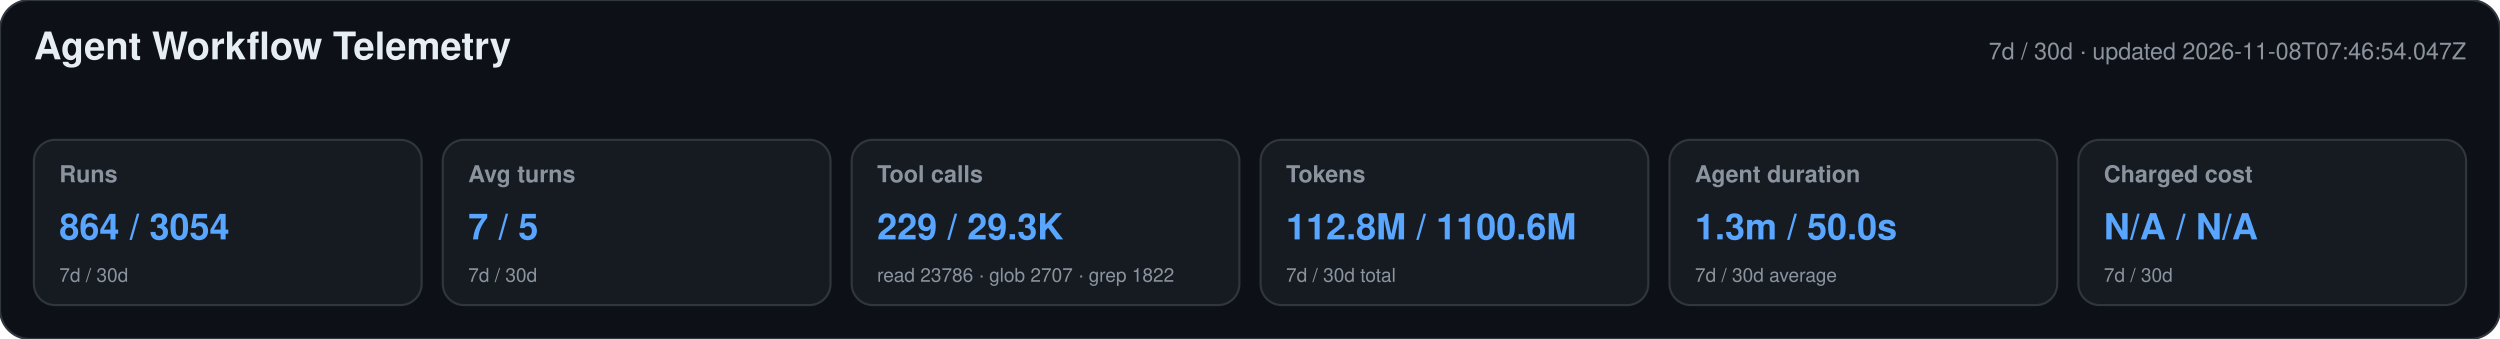
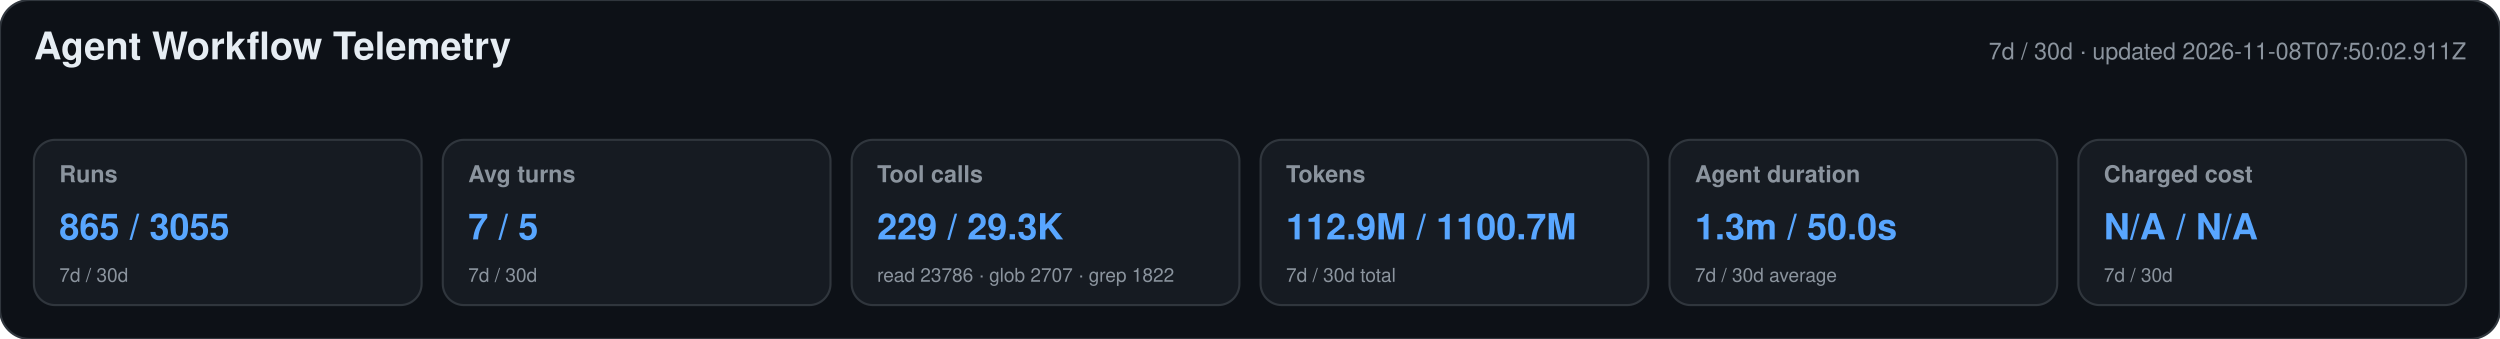
<svg xmlns="http://www.w3.org/2000/svg" width="1180" height="160" viewBox="0 0 1180 160" role="img" aria-labelledby="title desc">
  <style>text{font-family:-apple-system,BlinkMacSystemFont,"Segoe UI",Helvetica,Arial,sans-serif}.heading{font-size:18px;font-weight:650;fill:#e6edf3}.meta,.label,.secondary{fill:#8b949e}.meta,.label{font-size:11px}.label{font-weight:600}.primary{font-size:17px;font-weight:700;fill:#58a6ff}.secondary{font-size:9px}</style>
  <rect width="1180" height="160" rx="14" fill="#0d1117" stroke="#30363d" />
  <text x="16" y="28" class="heading">Agent Workflow Telemetry</text>
-   <text x="1164" y="28" text-anchor="end" class="meta">7d / 30d · updated 2026-11-08T07:46:54.047Z</text>
+   <text x="1164" y="28" text-anchor="end" class="meta">7d / 30d · updated 2026-11-08T07:50:02.911Z</text>
  <g>
    <rect x="16" y="66" width="183" height="78" rx="10" fill="#161b22" stroke="#30363d" />
    <text x="28" y="86" class="label">Runs</text>
-     <text x="28" y="113" class="primary">864 / 3054</text>
+     <text x="28" y="113" class="primary">865 / 3055</text>
    <text x="28" y="133" class="secondary">7d / 30d</text>
  </g>
  <g>
    <rect x="209" y="66" width="183" height="78" rx="10" fill="#161b22" stroke="#30363d" />
    <text x="221" y="86" class="label">Avg turns</text>
    <text x="221" y="113" class="primary">7 / 5</text>
    <text x="221" y="133" class="secondary">7d / 30d</text>
  </g>
  <g>
    <rect x="402" y="66" width="183" height="78" rx="10" fill="#161b22" stroke="#30363d" />
    <text x="414" y="86" class="label">Tool calls</text>
    <text x="414" y="113" class="primary">229 / 29.3K</text>
    <text x="414" y="133" class="secondary">read 23786 · glob 2707 · grep 1822</text>
  </g>
  <g>
    <rect x="595" y="66" width="183" height="78" rx="10" fill="#161b22" stroke="#30363d" />
    <text x="607" y="86" class="label">Tokens</text>
-     <text x="607" y="113" class="primary">112.8M / 1100.6M</text>
+     <text x="607" y="113" class="primary">112.9M / 1100.7M</text>
    <text x="607" y="133" class="secondary">7d / 30d total</text>
  </g>
  <g>
    <rect x="788" y="66" width="183" height="78" rx="10" fill="#161b22" stroke="#30363d" />
    <text x="800" y="86" class="label">Agent duration</text>
    <text x="800" y="113" class="primary">1.3m / 50.0s</text>
    <text x="800" y="133" class="secondary">7d / 30d average</text>
  </g>
  <g>
    <rect x="981" y="66" width="183" height="78" rx="10" fill="#161b22" stroke="#30363d" />
    <text x="993" y="86" class="label">Charged cost</text>
    <text x="993" y="113" class="primary">N/A / N/A</text>
    <text x="993" y="133" class="secondary">7d / 30d</text>
  </g>
</svg>
